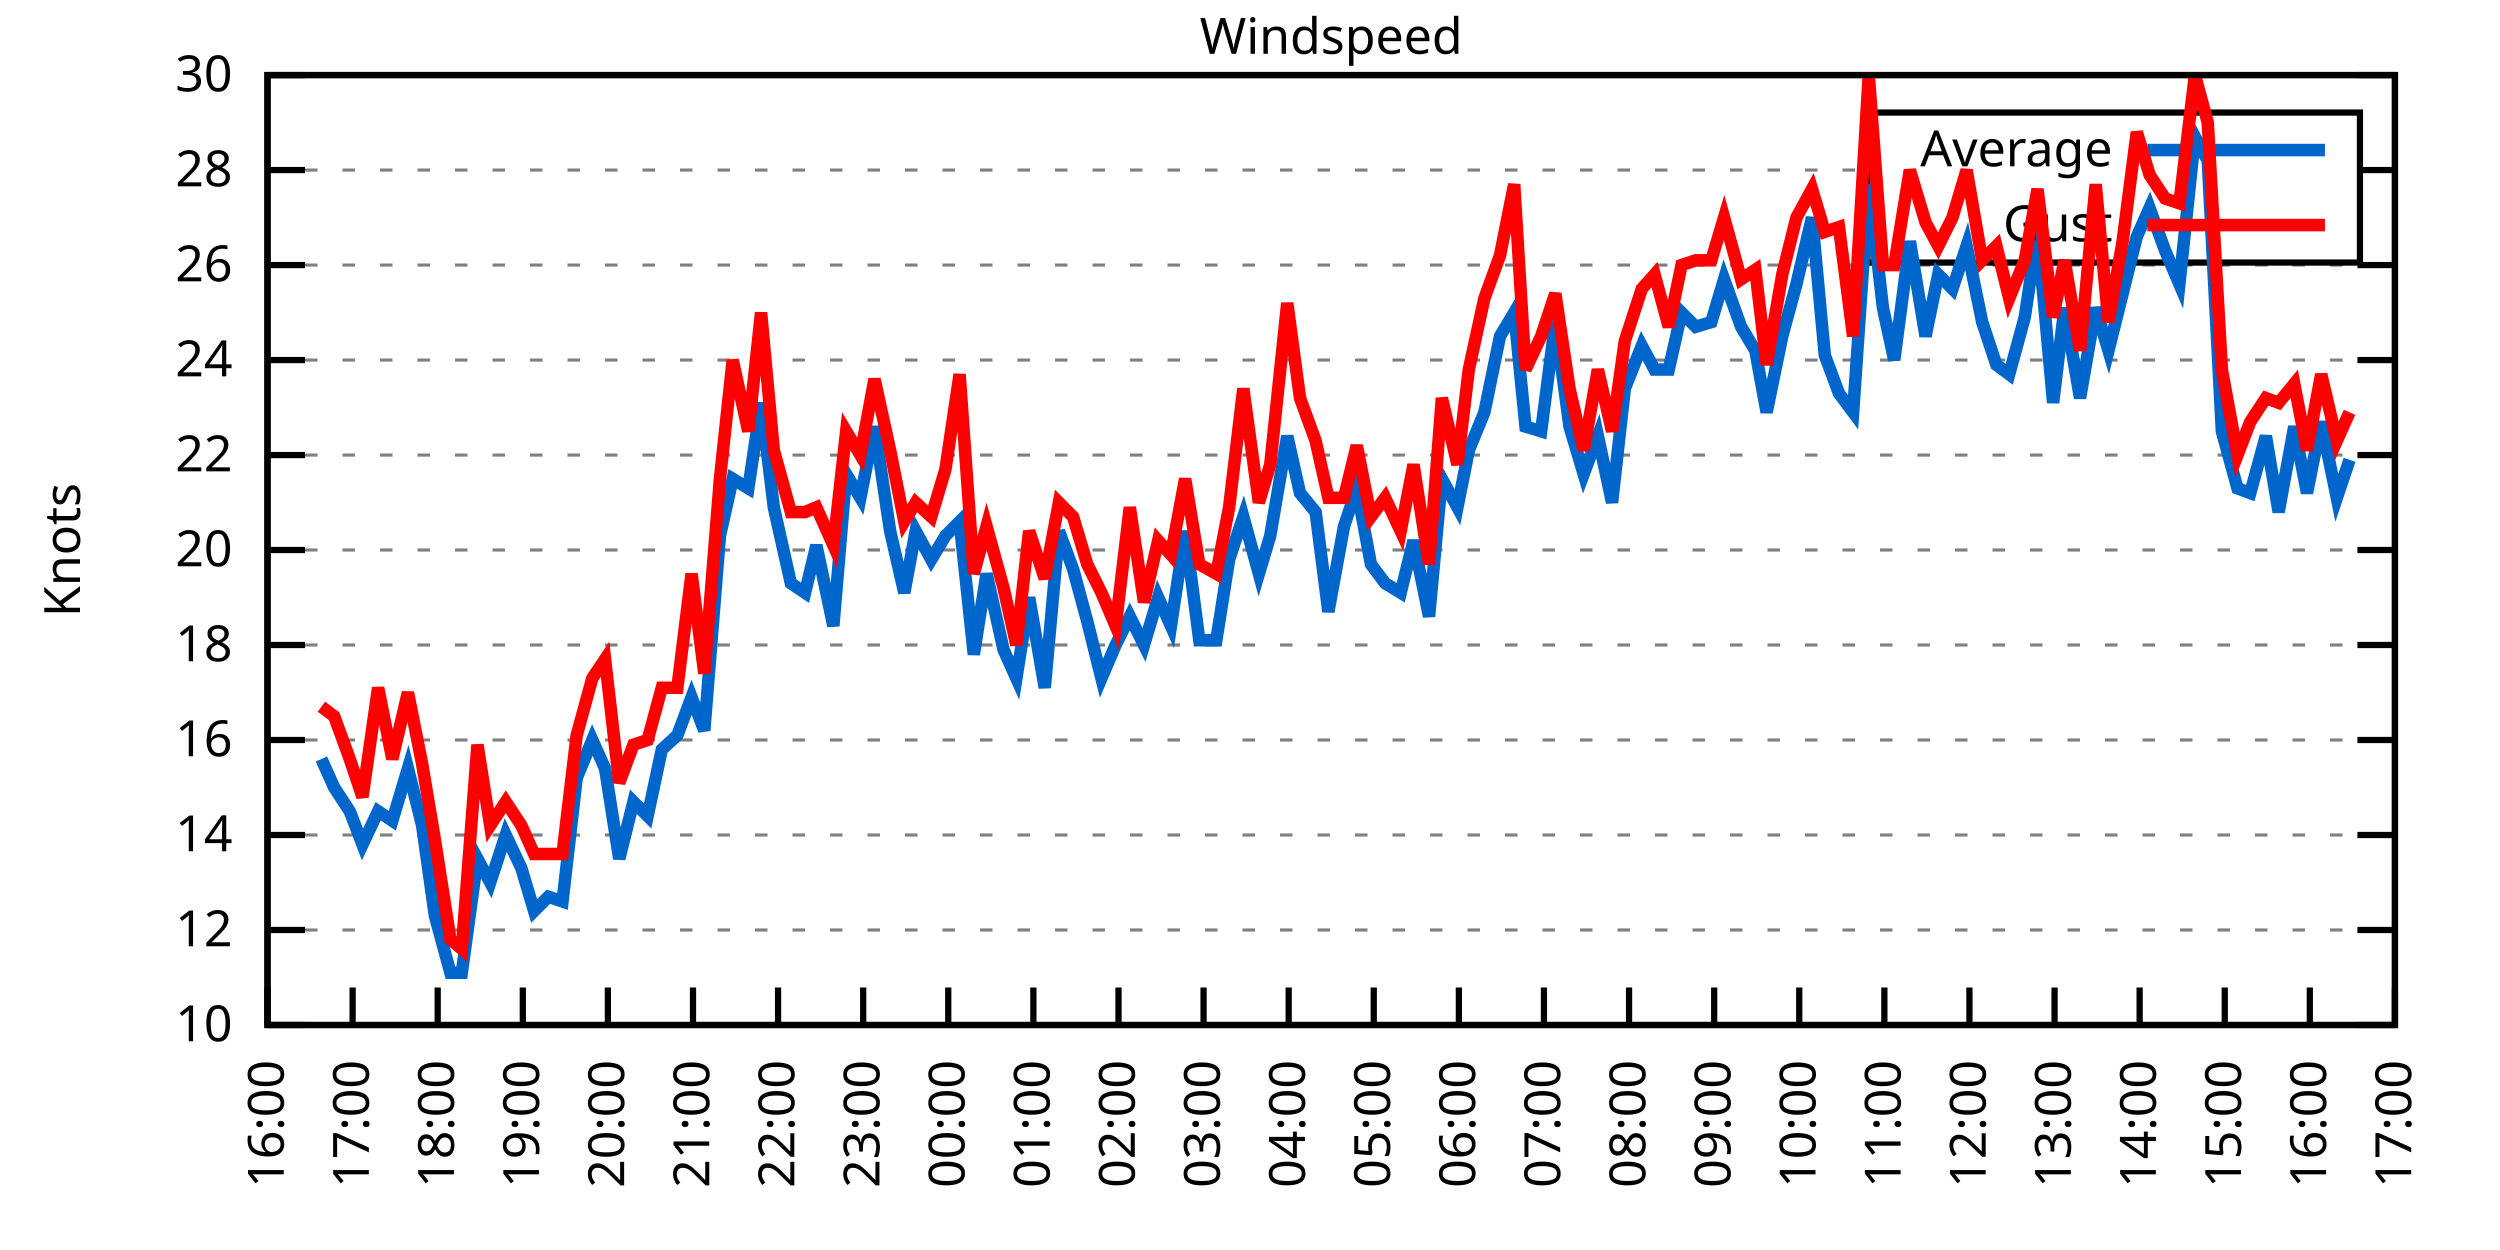
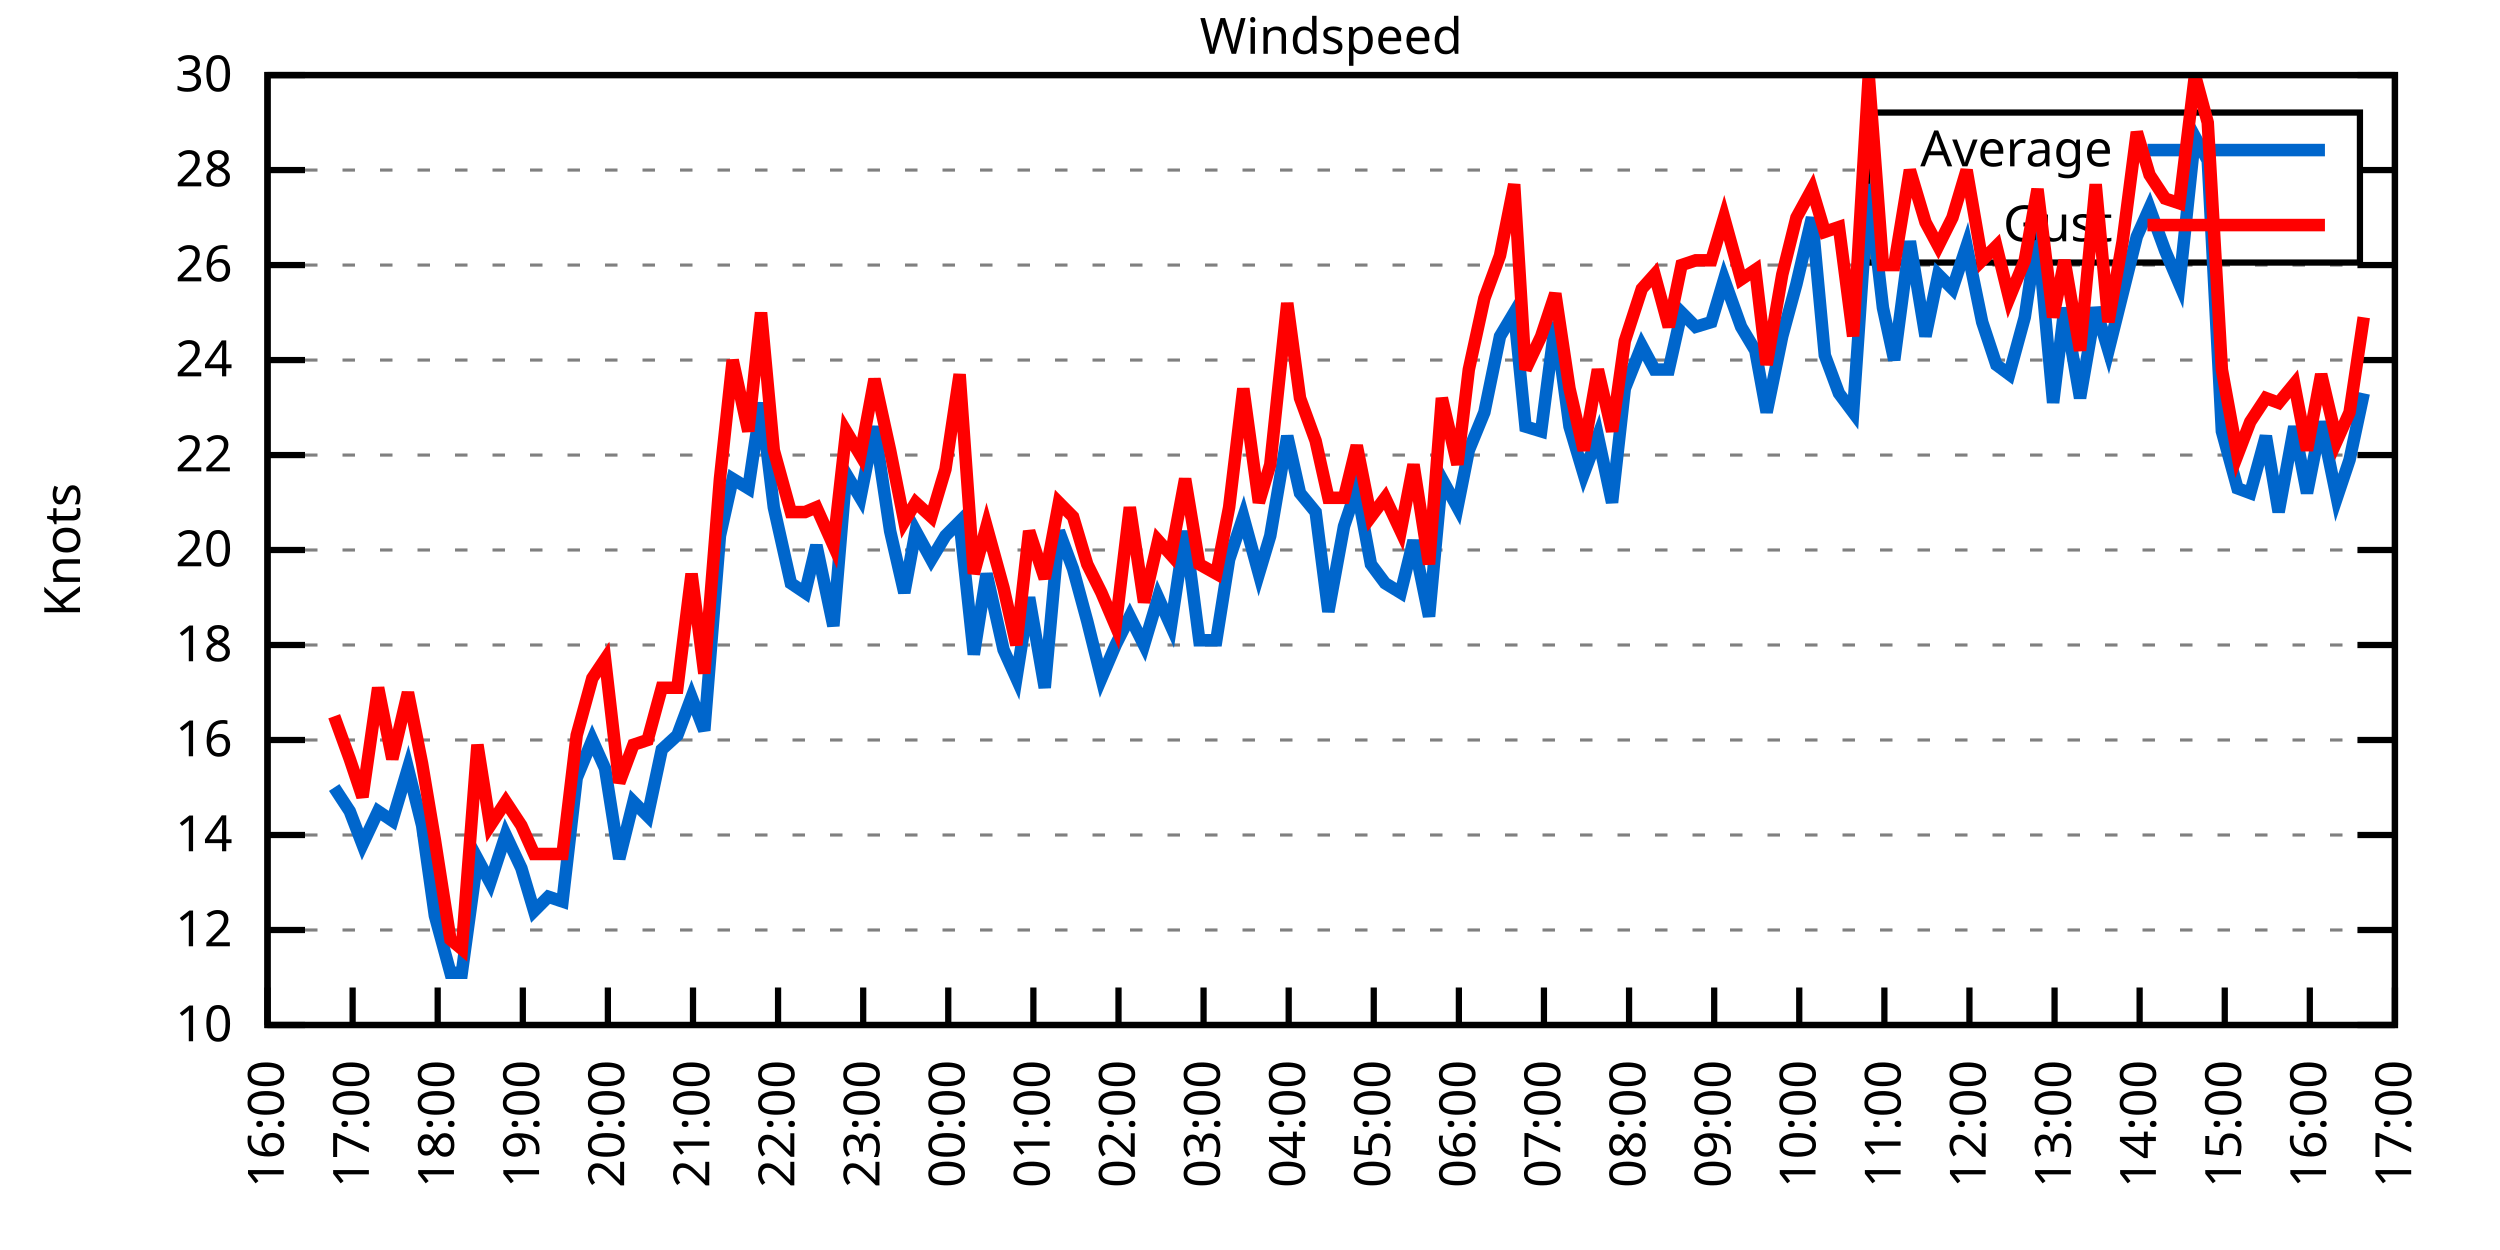
<svg xmlns="http://www.w3.org/2000/svg" xmlns:xlink="http://www.w3.org/1999/xlink" width="400" height="200" viewBox="0 0 400 200">
  <g id="gnuplot_canvas">
    <rect x="0" y="0" width="400" height="200" fill="none" />
    <defs>
      <circle id="gpDot" r="0.5" stroke-width="0.5" stroke="currentColor" />
      <path id="gpPt0" stroke-width="0.333" stroke="currentColor" d="M-1,0 h2 M0,-1 v2" />
      <path id="gpPt1" stroke-width="0.333" stroke="currentColor" d="M-1,-1 L1,1 M1,-1 L-1,1" />
      <path id="gpPt2" stroke-width="0.333" stroke="currentColor" d="M-1,0 L1,0 M0,-1 L0,1 M-1,-1 L1,1 M-1,1 L1,-1" />
      <rect id="gpPt3" stroke-width="0.333" stroke="currentColor" x="-1" y="-1" width="2" height="2" />
      <rect id="gpPt4" stroke-width="0.333" stroke="currentColor" fill="currentColor" x="-1" y="-1" width="2" height="2" />
      <circle id="gpPt5" stroke-width="0.333" stroke="currentColor" cx="0" cy="0" r="1" />
      <use xlink:href="#gpPt5" id="gpPt6" fill="currentColor" stroke="none" />
      <path id="gpPt7" stroke-width="0.333" stroke="currentColor" d="M0,-1.33 L-1.33,0.67 L1.33,0.67 z" />
      <use xlink:href="#gpPt7" id="gpPt8" fill="currentColor" stroke="none" />
      <use xlink:href="#gpPt7" id="gpPt9" stroke="currentColor" transform="rotate(180)" />
      <use xlink:href="#gpPt9" id="gpPt10" fill="currentColor" stroke="none" />
      <use xlink:href="#gpPt3" id="gpPt11" stroke="currentColor" transform="rotate(45)" />
      <use xlink:href="#gpPt11" id="gpPt12" fill="currentColor" stroke="none" />
      <path id="gpPt13" stroke-width="0.333" stroke="currentColor" d="M0,1.330 L1.265,0.411 L0.782,-1.067 L-0.782,-1.076 L-1.265,0.411 z" />
      <use xlink:href="#gpPt13" id="gpPt14" fill="currentColor" stroke="none" />
      <filter id="textbox" filterUnits="objectBoundingBox" x="0" y="0" height="1" width="1">
        <feFlood flood-color="white" flood-opacity="1" result="bgnd" />
        <feComposite in="SourceGraphic" in2="bgnd" operator="atop" />
      </filter>
      <filter id="greybox" filterUnits="objectBoundingBox" x="0" y="0" height="1" width="1">
        <feFlood flood-color="lightgrey" flood-opacity="1" result="grey" />
        <feComposite in="SourceGraphic" in2="grey" operator="atop" />
      </filter>
    </defs>
    <g fill="none" color="white" stroke="currentColor" stroke-width="1.00" stroke-linecap="butt" stroke-linejoin="miter">
</g>
    <g fill="none" color="black" stroke="currentColor" stroke-width="1.00" stroke-linecap="butt" stroke-linejoin="miter">
      <g stroke="none" shape-rendering="crispEdges">
        <polygon fill="rgb(255, 255, 255)" points="42.80,164.00 383.18,164.00 383.18,12.02 42.80,12.02 " />
      </g>
    </g>
    <g fill="none" color="black" stroke="currentColor" stroke-width="1.00" stroke-linecap="butt" stroke-linejoin="miter">
</g>
    <g fill="none" color="black" stroke="black" stroke-width="0.50" stroke-linecap="butt" stroke-linejoin="miter">
</g>
    <g fill="none" color="gray" stroke="currentColor" stroke-width="0.50" stroke-linecap="butt" stroke-linejoin="miter">
      <path stroke="gray" stroke-dasharray="2,4" class="gridline" d="M42.80,164.00 L383.19,164.00  " />
    </g>
    <g fill="none" color="gray" stroke="gray" stroke-width="1.00" stroke-linecap="butt" stroke-linejoin="miter">
</g>
    <g fill="none" color="black" stroke="currentColor" stroke-width="1.00" stroke-linecap="butt" stroke-linejoin="miter">
      <path stroke="black" d="M42.80,164.00 L48.80,164.00 M383.19,164.00 L377.19,164.00  " />
      <g transform="translate(37.20,166.60)" stroke="none" fill="black" font-family="Sans" font-size="8.00" text-anchor="end">
        <text>
          <tspan font-family="Sans"> 10</tspan>
        </text>
      </g>
    </g>
    <g fill="none" color="black" stroke="currentColor" stroke-width="1.00" stroke-linecap="butt" stroke-linejoin="miter">
</g>
    <g fill="none" color="black" stroke="black" stroke-width="0.50" stroke-linecap="butt" stroke-linejoin="miter">
</g>
    <g fill="none" color="gray" stroke="currentColor" stroke-width="0.50" stroke-linecap="butt" stroke-linejoin="miter">
      <path stroke="gray" stroke-dasharray="2,4" class="gridline" d="M42.80,148.80 L383.19,148.80  " />
    </g>
    <g fill="none" color="gray" stroke="gray" stroke-width="1.00" stroke-linecap="butt" stroke-linejoin="miter">
</g>
    <g fill="none" color="black" stroke="currentColor" stroke-width="1.00" stroke-linecap="butt" stroke-linejoin="miter">
      <path stroke="black" d="M42.80,148.80 L48.80,148.80 M383.19,148.80 L377.19,148.80  " />
      <g transform="translate(37.20,151.40)" stroke="none" fill="black" font-family="Sans" font-size="8.00" text-anchor="end">
        <text>
          <tspan font-family="Sans"> 12</tspan>
        </text>
      </g>
    </g>
    <g fill="none" color="black" stroke="currentColor" stroke-width="1.00" stroke-linecap="butt" stroke-linejoin="miter">
</g>
    <g fill="none" color="black" stroke="black" stroke-width="0.50" stroke-linecap="butt" stroke-linejoin="miter">
</g>
    <g fill="none" color="gray" stroke="currentColor" stroke-width="0.50" stroke-linecap="butt" stroke-linejoin="miter">
      <path stroke="gray" stroke-dasharray="2,4" class="gridline" d="M42.80,133.60 L383.19,133.60  " />
    </g>
    <g fill="none" color="gray" stroke="gray" stroke-width="1.00" stroke-linecap="butt" stroke-linejoin="miter">
</g>
    <g fill="none" color="black" stroke="currentColor" stroke-width="1.00" stroke-linecap="butt" stroke-linejoin="miter">
      <path stroke="black" d="M42.80,133.60 L48.80,133.60 M383.19,133.60 L377.19,133.60  " />
      <g transform="translate(37.20,136.20)" stroke="none" fill="black" font-family="Sans" font-size="8.00" text-anchor="end">
        <text>
          <tspan font-family="Sans"> 14</tspan>
        </text>
      </g>
    </g>
    <g fill="none" color="black" stroke="currentColor" stroke-width="1.00" stroke-linecap="butt" stroke-linejoin="miter">
</g>
    <g fill="none" color="black" stroke="black" stroke-width="0.50" stroke-linecap="butt" stroke-linejoin="miter">
</g>
    <g fill="none" color="gray" stroke="currentColor" stroke-width="0.50" stroke-linecap="butt" stroke-linejoin="miter">
      <path stroke="gray" stroke-dasharray="2,4" class="gridline" d="M42.80,118.40 L383.19,118.40  " />
    </g>
    <g fill="none" color="gray" stroke="gray" stroke-width="1.00" stroke-linecap="butt" stroke-linejoin="miter">
</g>
    <g fill="none" color="black" stroke="currentColor" stroke-width="1.00" stroke-linecap="butt" stroke-linejoin="miter">
      <path stroke="black" d="M42.80,118.40 L48.80,118.40 M383.19,118.40 L377.19,118.40  " />
      <g transform="translate(37.20,121.00)" stroke="none" fill="black" font-family="Sans" font-size="8.00" text-anchor="end">
        <text>
          <tspan font-family="Sans"> 16</tspan>
        </text>
      </g>
    </g>
    <g fill="none" color="black" stroke="currentColor" stroke-width="1.00" stroke-linecap="butt" stroke-linejoin="miter">
</g>
    <g fill="none" color="black" stroke="black" stroke-width="0.50" stroke-linecap="butt" stroke-linejoin="miter">
</g>
    <g fill="none" color="gray" stroke="currentColor" stroke-width="0.50" stroke-linecap="butt" stroke-linejoin="miter">
      <path stroke="gray" stroke-dasharray="2,4" class="gridline" d="M42.80,103.20 L383.19,103.20  " />
    </g>
    <g fill="none" color="gray" stroke="gray" stroke-width="1.00" stroke-linecap="butt" stroke-linejoin="miter">
</g>
    <g fill="none" color="black" stroke="currentColor" stroke-width="1.00" stroke-linecap="butt" stroke-linejoin="miter">
      <path stroke="black" d="M42.80,103.20 L48.80,103.20 M383.19,103.20 L377.19,103.20  " />
      <g transform="translate(37.20,105.80)" stroke="none" fill="black" font-family="Sans" font-size="8.00" text-anchor="end">
        <text>
          <tspan font-family="Sans"> 18</tspan>
        </text>
      </g>
    </g>
    <g fill="none" color="black" stroke="currentColor" stroke-width="1.00" stroke-linecap="butt" stroke-linejoin="miter">
</g>
    <g fill="none" color="black" stroke="black" stroke-width="0.50" stroke-linecap="butt" stroke-linejoin="miter">
</g>
    <g fill="none" color="gray" stroke="currentColor" stroke-width="0.50" stroke-linecap="butt" stroke-linejoin="miter">
      <path stroke="gray" stroke-dasharray="2,4" class="gridline" d="M42.80,88.00 L383.19,88.00  " />
    </g>
    <g fill="none" color="gray" stroke="gray" stroke-width="1.00" stroke-linecap="butt" stroke-linejoin="miter">
</g>
    <g fill="none" color="black" stroke="currentColor" stroke-width="1.00" stroke-linecap="butt" stroke-linejoin="miter">
      <path stroke="black" d="M42.80,88.00 L48.80,88.00 M383.19,88.00 L377.19,88.00  " />
      <g transform="translate(37.20,90.60)" stroke="none" fill="black" font-family="Sans" font-size="8.00" text-anchor="end">
        <text>
          <tspan font-family="Sans"> 20</tspan>
        </text>
      </g>
    </g>
    <g fill="none" color="black" stroke="currentColor" stroke-width="1.00" stroke-linecap="butt" stroke-linejoin="miter">
</g>
    <g fill="none" color="black" stroke="black" stroke-width="0.50" stroke-linecap="butt" stroke-linejoin="miter">
</g>
    <g fill="none" color="gray" stroke="currentColor" stroke-width="0.50" stroke-linecap="butt" stroke-linejoin="miter">
      <path stroke="gray" stroke-dasharray="2,4" class="gridline" d="M42.80,72.81 L383.19,72.81  " />
    </g>
    <g fill="none" color="gray" stroke="gray" stroke-width="1.00" stroke-linecap="butt" stroke-linejoin="miter">
</g>
    <g fill="none" color="black" stroke="currentColor" stroke-width="1.00" stroke-linecap="butt" stroke-linejoin="miter">
      <path stroke="black" d="M42.80,72.81 L48.80,72.81 M383.19,72.81 L377.19,72.81  " />
      <g transform="translate(37.20,75.41)" stroke="none" fill="black" font-family="Sans" font-size="8.00" text-anchor="end">
        <text>
          <tspan font-family="Sans"> 22</tspan>
        </text>
      </g>
    </g>
    <g fill="none" color="black" stroke="currentColor" stroke-width="1.00" stroke-linecap="butt" stroke-linejoin="miter">
</g>
    <g fill="none" color="black" stroke="black" stroke-width="0.50" stroke-linecap="butt" stroke-linejoin="miter">
</g>
    <g fill="none" color="gray" stroke="currentColor" stroke-width="0.50" stroke-linecap="butt" stroke-linejoin="miter">
      <path stroke="gray" stroke-dasharray="2,4" class="gridline" d="M42.80,57.61 L383.19,57.61  " />
    </g>
    <g fill="none" color="gray" stroke="gray" stroke-width="1.00" stroke-linecap="butt" stroke-linejoin="miter">
</g>
    <g fill="none" color="black" stroke="currentColor" stroke-width="1.00" stroke-linecap="butt" stroke-linejoin="miter">
      <path stroke="black" d="M42.80,57.61 L48.80,57.61 M383.19,57.61 L377.19,57.61  " />
      <g transform="translate(37.20,60.21)" stroke="none" fill="black" font-family="Sans" font-size="8.00" text-anchor="end">
        <text>
          <tspan font-family="Sans"> 24</tspan>
        </text>
      </g>
    </g>
    <g fill="none" color="black" stroke="currentColor" stroke-width="1.00" stroke-linecap="butt" stroke-linejoin="miter">
</g>
    <g fill="none" color="black" stroke="black" stroke-width="0.50" stroke-linecap="butt" stroke-linejoin="miter">
</g>
    <g fill="none" color="gray" stroke="currentColor" stroke-width="0.50" stroke-linecap="butt" stroke-linejoin="miter">
      <path stroke="gray" stroke-dasharray="2,4" class="gridline" d="M42.80,42.41 L383.19,42.41  " />
    </g>
    <g fill="none" color="gray" stroke="gray" stroke-width="1.00" stroke-linecap="butt" stroke-linejoin="miter">
</g>
    <g fill="none" color="black" stroke="currentColor" stroke-width="1.00" stroke-linecap="butt" stroke-linejoin="miter">
      <path stroke="black" d="M42.80,42.41 L48.80,42.41 M383.19,42.41 L377.19,42.41  " />
      <g transform="translate(37.20,45.01)" stroke="none" fill="black" font-family="Sans" font-size="8.00" text-anchor="end">
        <text>
          <tspan font-family="Sans"> 26</tspan>
        </text>
      </g>
    </g>
    <g fill="none" color="black" stroke="currentColor" stroke-width="1.00" stroke-linecap="butt" stroke-linejoin="miter">
</g>
    <g fill="none" color="black" stroke="black" stroke-width="0.50" stroke-linecap="butt" stroke-linejoin="miter">
</g>
    <g fill="none" color="gray" stroke="currentColor" stroke-width="0.50" stroke-linecap="butt" stroke-linejoin="miter">
      <path stroke="gray" stroke-dasharray="2,4" class="gridline" d="M42.80,27.21 L298.79,27.21 M377.59,27.21 L383.19,27.21  " />
    </g>
    <g fill="none" color="gray" stroke="gray" stroke-width="1.00" stroke-linecap="butt" stroke-linejoin="miter">
</g>
    <g fill="none" color="black" stroke="currentColor" stroke-width="1.00" stroke-linecap="butt" stroke-linejoin="miter">
      <path stroke="black" d="M42.80,27.21 L48.80,27.21 M383.19,27.21 L377.19,27.21  " />
      <g transform="translate(37.20,29.81)" stroke="none" fill="black" font-family="Sans" font-size="8.00" text-anchor="end">
        <text>
          <tspan font-family="Sans"> 28</tspan>
        </text>
      </g>
    </g>
    <g fill="none" color="black" stroke="currentColor" stroke-width="1.00" stroke-linecap="butt" stroke-linejoin="miter">
</g>
    <g fill="none" color="black" stroke="black" stroke-width="0.50" stroke-linecap="butt" stroke-linejoin="miter">
</g>
    <g fill="none" color="gray" stroke="currentColor" stroke-width="0.50" stroke-linecap="butt" stroke-linejoin="miter">
      <path stroke="gray" stroke-dasharray="2,4" class="gridline" d="M42.80,12.01 L383.19,12.01  " />
    </g>
    <g fill="none" color="gray" stroke="gray" stroke-width="1.00" stroke-linecap="butt" stroke-linejoin="miter">
</g>
    <g fill="none" color="black" stroke="currentColor" stroke-width="1.00" stroke-linecap="butt" stroke-linejoin="miter">
      <path stroke="black" d="M42.80,12.01 L48.80,12.01 M383.19,12.01 L377.19,12.01  " />
      <g transform="translate(37.20,14.61)" stroke="none" fill="black" font-family="Sans" font-size="8.00" text-anchor="end">
        <text>
          <tspan font-family="Sans"> 30</tspan>
        </text>
      </g>
    </g>
    <g fill="none" color="black" stroke="currentColor" stroke-width="1.00" stroke-linecap="butt" stroke-linejoin="miter">
      <path stroke="black" d="M42.80,164.00 L42.80,158.00  " />
      <g transform="translate(45.40,169.60) rotate(270.00)" stroke="none" fill="black" font-family="Sans" font-size="8.00" text-anchor="end">
        <text>
          <tspan font-family="Sans">16:00</tspan>
        </text>
      </g>
    </g>
    <g fill="none" color="black" stroke="currentColor" stroke-width="1.00" stroke-linecap="butt" stroke-linejoin="miter">
      <path stroke="black" d="M56.42,164.00 L56.42,158.00  " />
      <g transform="translate(59.02,169.60) rotate(270.00)" stroke="none" fill="black" font-family="Sans" font-size="8.00" text-anchor="end">
        <text>
          <tspan font-family="Sans">17:00</tspan>
        </text>
      </g>
    </g>
    <g fill="none" color="black" stroke="currentColor" stroke-width="1.00" stroke-linecap="butt" stroke-linejoin="miter">
      <path stroke="black" d="M70.03,164.00 L70.03,158.00  " />
      <g transform="translate(72.63,169.60) rotate(270.00)" stroke="none" fill="black" font-family="Sans" font-size="8.00" text-anchor="end">
        <text>
          <tspan font-family="Sans">18:00</tspan>
        </text>
      </g>
    </g>
    <g fill="none" color="black" stroke="currentColor" stroke-width="1.00" stroke-linecap="butt" stroke-linejoin="miter">
      <path stroke="black" d="M83.65,164.00 L83.65,158.00  " />
      <g transform="translate(86.25,169.60) rotate(270.00)" stroke="none" fill="black" font-family="Sans" font-size="8.00" text-anchor="end">
        <text>
          <tspan font-family="Sans">19:00</tspan>
        </text>
      </g>
    </g>
    <g fill="none" color="black" stroke="currentColor" stroke-width="1.00" stroke-linecap="butt" stroke-linejoin="miter">
      <path stroke="black" d="M97.26,164.00 L97.26,158.00  " />
      <g transform="translate(99.86,169.60) rotate(270.00)" stroke="none" fill="black" font-family="Sans" font-size="8.00" text-anchor="end">
        <text>
          <tspan font-family="Sans">20:00</tspan>
        </text>
      </g>
    </g>
    <g fill="none" color="black" stroke="currentColor" stroke-width="1.00" stroke-linecap="butt" stroke-linejoin="miter">
      <path stroke="black" d="M110.88,164.00 L110.88,158.00  " />
      <g transform="translate(113.48,169.60) rotate(270.00)" stroke="none" fill="black" font-family="Sans" font-size="8.00" text-anchor="end">
        <text>
          <tspan font-family="Sans">21:00</tspan>
        </text>
      </g>
    </g>
    <g fill="none" color="black" stroke="currentColor" stroke-width="1.00" stroke-linecap="butt" stroke-linejoin="miter">
      <path stroke="black" d="M124.49,164.00 L124.49,158.00  " />
      <g transform="translate(127.09,169.60) rotate(270.00)" stroke="none" fill="black" font-family="Sans" font-size="8.00" text-anchor="end">
        <text>
          <tspan font-family="Sans">22:00</tspan>
        </text>
      </g>
    </g>
    <g fill="none" color="black" stroke="currentColor" stroke-width="1.00" stroke-linecap="butt" stroke-linejoin="miter">
      <path stroke="black" d="M138.11,164.00 L138.11,158.00  " />
      <g transform="translate(140.71,169.60) rotate(270.00)" stroke="none" fill="black" font-family="Sans" font-size="8.00" text-anchor="end">
        <text>
          <tspan font-family="Sans">23:00</tspan>
        </text>
      </g>
    </g>
    <g fill="none" color="black" stroke="currentColor" stroke-width="1.00" stroke-linecap="butt" stroke-linejoin="miter">
      <path stroke="black" d="M151.72,164.00 L151.72,158.00  " />
      <g transform="translate(154.32,169.60) rotate(270.00)" stroke="none" fill="black" font-family="Sans" font-size="8.00" text-anchor="end">
        <text>
          <tspan font-family="Sans">00:00</tspan>
        </text>
      </g>
    </g>
    <g fill="none" color="black" stroke="currentColor" stroke-width="1.00" stroke-linecap="butt" stroke-linejoin="miter">
      <path stroke="black" d="M165.34,164.00 L165.34,158.00  " />
      <g transform="translate(167.94,169.60) rotate(270.00)" stroke="none" fill="black" font-family="Sans" font-size="8.00" text-anchor="end">
        <text>
          <tspan font-family="Sans">01:00</tspan>
        </text>
      </g>
    </g>
    <g fill="none" color="black" stroke="currentColor" stroke-width="1.00" stroke-linecap="butt" stroke-linejoin="miter">
      <path stroke="black" d="M178.96,164.00 L178.96,158.00  " />
      <g transform="translate(181.56,169.60) rotate(270.00)" stroke="none" fill="black" font-family="Sans" font-size="8.00" text-anchor="end">
        <text>
          <tspan font-family="Sans">02:00</tspan>
        </text>
      </g>
    </g>
    <g fill="none" color="black" stroke="currentColor" stroke-width="1.00" stroke-linecap="butt" stroke-linejoin="miter">
      <path stroke="black" d="M192.57,164.00 L192.57,158.00  " />
      <g transform="translate(195.17,169.60) rotate(270.00)" stroke="none" fill="black" font-family="Sans" font-size="8.00" text-anchor="end">
        <text>
          <tspan font-family="Sans">03:00</tspan>
        </text>
      </g>
    </g>
    <g fill="none" color="black" stroke="currentColor" stroke-width="1.00" stroke-linecap="butt" stroke-linejoin="miter">
      <path stroke="black" d="M206.19,164.00 L206.19,158.00  " />
      <g transform="translate(208.79,169.60) rotate(270.00)" stroke="none" fill="black" font-family="Sans" font-size="8.00" text-anchor="end">
        <text>
          <tspan font-family="Sans">04:00</tspan>
        </text>
      </g>
    </g>
    <g fill="none" color="black" stroke="currentColor" stroke-width="1.00" stroke-linecap="butt" stroke-linejoin="miter">
      <path stroke="black" d="M219.80,164.00 L219.80,158.00  " />
      <g transform="translate(222.40,169.60) rotate(270.00)" stroke="none" fill="black" font-family="Sans" font-size="8.00" text-anchor="end">
        <text>
          <tspan font-family="Sans">05:00</tspan>
        </text>
      </g>
    </g>
    <g fill="none" color="black" stroke="currentColor" stroke-width="1.00" stroke-linecap="butt" stroke-linejoin="miter">
      <path stroke="black" d="M233.42,164.00 L233.42,158.00  " />
      <g transform="translate(236.02,169.60) rotate(270.00)" stroke="none" fill="black" font-family="Sans" font-size="8.00" text-anchor="end">
        <text>
          <tspan font-family="Sans">06:00</tspan>
        </text>
      </g>
    </g>
    <g fill="none" color="black" stroke="currentColor" stroke-width="1.00" stroke-linecap="butt" stroke-linejoin="miter">
      <path stroke="black" d="M247.03,164.00 L247.03,158.00  " />
      <g transform="translate(249.63,169.60) rotate(270.00)" stroke="none" fill="black" font-family="Sans" font-size="8.00" text-anchor="end">
        <text>
          <tspan font-family="Sans">07:00</tspan>
        </text>
      </g>
    </g>
    <g fill="none" color="black" stroke="currentColor" stroke-width="1.00" stroke-linecap="butt" stroke-linejoin="miter">
      <path stroke="black" d="M260.65,164.00 L260.65,158.00  " />
      <g transform="translate(263.25,169.60) rotate(270.00)" stroke="none" fill="black" font-family="Sans" font-size="8.00" text-anchor="end">
        <text>
          <tspan font-family="Sans">08:00</tspan>
        </text>
      </g>
    </g>
    <g fill="none" color="black" stroke="currentColor" stroke-width="1.00" stroke-linecap="butt" stroke-linejoin="miter">
      <path stroke="black" d="M274.27,164.00 L274.27,158.00  " />
      <g transform="translate(276.87,169.60) rotate(270.00)" stroke="none" fill="black" font-family="Sans" font-size="8.00" text-anchor="end">
        <text>
          <tspan font-family="Sans">09:00</tspan>
        </text>
      </g>
    </g>
    <g fill="none" color="black" stroke="currentColor" stroke-width="1.00" stroke-linecap="butt" stroke-linejoin="miter">
      <path stroke="black" d="M287.88,164.00 L287.88,158.00  " />
      <g transform="translate(290.48,169.60) rotate(270.00)" stroke="none" fill="black" font-family="Sans" font-size="8.00" text-anchor="end">
        <text>
          <tspan font-family="Sans">10:00</tspan>
        </text>
      </g>
    </g>
    <g fill="none" color="black" stroke="currentColor" stroke-width="1.00" stroke-linecap="butt" stroke-linejoin="miter">
      <path stroke="black" d="M301.50,164.00 L301.50,158.00  " />
      <g transform="translate(304.10,169.60) rotate(270.00)" stroke="none" fill="black" font-family="Sans" font-size="8.00" text-anchor="end">
        <text>
          <tspan font-family="Sans">11:00</tspan>
        </text>
      </g>
    </g>
    <g fill="none" color="black" stroke="currentColor" stroke-width="1.00" stroke-linecap="butt" stroke-linejoin="miter">
      <path stroke="black" d="M315.11,164.00 L315.11,158.00  " />
      <g transform="translate(317.71,169.60) rotate(270.00)" stroke="none" fill="black" font-family="Sans" font-size="8.00" text-anchor="end">
        <text>
          <tspan font-family="Sans">12:00</tspan>
        </text>
      </g>
    </g>
    <g fill="none" color="black" stroke="currentColor" stroke-width="1.00" stroke-linecap="butt" stroke-linejoin="miter">
      <path stroke="black" d="M328.73,164.00 L328.73,158.00  " />
      <g transform="translate(331.33,169.60) rotate(270.00)" stroke="none" fill="black" font-family="Sans" font-size="8.00" text-anchor="end">
        <text>
          <tspan font-family="Sans">13:00</tspan>
        </text>
      </g>
    </g>
    <g fill="none" color="black" stroke="currentColor" stroke-width="1.00" stroke-linecap="butt" stroke-linejoin="miter">
      <path stroke="black" d="M342.34,164.00 L342.34,158.00  " />
      <g transform="translate(344.94,169.60) rotate(270.00)" stroke="none" fill="black" font-family="Sans" font-size="8.00" text-anchor="end">
        <text>
          <tspan font-family="Sans">14:00</tspan>
        </text>
      </g>
    </g>
    <g fill="none" color="black" stroke="currentColor" stroke-width="1.00" stroke-linecap="butt" stroke-linejoin="miter">
      <path stroke="black" d="M355.96,164.00 L355.96,158.00  " />
      <g transform="translate(358.56,169.60) rotate(270.00)" stroke="none" fill="black" font-family="Sans" font-size="8.00" text-anchor="end">
        <text>
          <tspan font-family="Sans">15:00</tspan>
        </text>
      </g>
    </g>
    <g fill="none" color="black" stroke="currentColor" stroke-width="1.00" stroke-linecap="butt" stroke-linejoin="miter">
      <path stroke="black" d="M369.57,164.00 L369.57,158.00  " />
      <g transform="translate(372.17,169.60) rotate(270.00)" stroke="none" fill="black" font-family="Sans" font-size="8.00" text-anchor="end">
        <text>
          <tspan font-family="Sans">16:00</tspan>
        </text>
      </g>
    </g>
    <g fill="none" color="black" stroke="currentColor" stroke-width="1.00" stroke-linecap="butt" stroke-linejoin="miter">
      <path stroke="black" d="M383.19,164.00 L383.19,158.00  " />
      <g transform="translate(385.79,169.60) rotate(270.00)" stroke="none" fill="black" font-family="Sans" font-size="8.00" text-anchor="end">
        <text>
          <tspan font-family="Sans">17:00</tspan>
        </text>
      </g>
    </g>
    <g fill="none" color="black" stroke="currentColor" stroke-width="1.00" stroke-linecap="butt" stroke-linejoin="miter">
</g>
    <g fill="none" color="black" stroke="currentColor" stroke-width="1.00" stroke-linecap="butt" stroke-linejoin="miter">
      <path stroke="black" d="M42.80,12.01 L42.80,164.00 L383.19,164.00 L383.19,12.01 L42.80,12.01 Z  " />
    </g>
    <g fill="none" color="black" stroke="currentColor" stroke-width="1.00" stroke-linecap="butt" stroke-linejoin="miter">
</g>
    <g fill="none" color="black" stroke="currentColor" stroke-width="1.00" stroke-linecap="butt" stroke-linejoin="miter">
      <path stroke="black" d="M298.79,42.01 L298.79,18.01 L377.59,18.01 L377.59,42.01 L298.79,42.01 Z  " />
    </g>
    <g id="Windspeed_plot_1">
      <g fill="none" color="white" stroke="black" stroke-width="2.00" stroke-linecap="butt" stroke-linejoin="miter">
</g>
      <g fill="none" color="black" stroke="currentColor" stroke-width="2.00" stroke-linecap="butt" stroke-linejoin="miter">
        <g transform="translate(337.99,26.61)" stroke="none" fill="black" font-family="Sans" font-size="8.00" text-anchor="end">
          <text>
            <tspan font-family="Sans">Average</tspan>
          </text>
        </g>
      </g>
      <g fill="none" color="black" stroke="currentColor" stroke-width="2.00" stroke-linecap="butt" stroke-linejoin="miter">
-         <path stroke="rgb(  0, 102, 204)" d="M343.59,24.01 L371.99,24.01 M51.42,121.44 L53.47,126.00 L55.96,129.80 L58.00,135.12 L60.50,129.80 L62.77,131.32   L65.27,122.96 L67.54,132.08 L69.58,146.52 L72.07,155.64 L73.89,155.64 L76.39,137.40 L78.43,141.20 L80.92,133.60   L83.42,138.92 L85.46,145.76 L87.73,143.48 L90.00,144.24 L92.27,124.48 L94.77,118.40 L96.81,122.96 L99.08,137.40   L101.35,128.28 L103.62,130.56 L105.89,119.92 L108.38,117.64 L110.65,111.56 L112.69,116.88 L115.19,85.73 L117.23,76.61   L119.73,78.13 L121.77,64.45 L123.81,81.17 L126.54,93.32 L128.81,94.84 L130.62,87.25 L133.34,100.16 L135.39,75.85   L137.66,79.65 L139.92,68.25 L142.42,84.97 L144.69,94.84 L146.51,84.97 L149.00,89.52 L151.27,85.73 L153.54,83.45   L155.81,104.72 L157.85,91.80 L160.57,103.96 L162.62,108.52 L164.66,95.60 L167.16,110.04 L169.43,84.97 L171.69,91.04   L173.96,99.40 L176.23,108.52 L178.50,103.20 L180.77,98.64 L183.04,103.20 L185.31,95.60 L187.35,100.16 L189.62,84.97   L191.89,102.44 L194.61,102.44 L196.66,89.52 L198.93,82.69 L201.42,91.80 L203.24,85.73 L205.96,69.77 L208.00,78.89   L210.50,81.93 L212.54,97.88 L215.04,84.21 L217.08,78.13 L219.35,90.28 L221.62,93.32 L224.11,94.84 L226.16,86.49   L228.65,98.64 L230.70,76.61 L233.19,81.17 L235.01,72.05 L237.50,65.97 L240.00,53.81 L242.27,50.01 L244.08,68.25   L246.58,69.01 L248.85,51.53 L251.12,68.25 L253.39,75.85 L255.66,69.77 L257.93,80.41 L259.97,62.17 L262.69,55.33   L264.73,59.13 L267.00,59.13 L269.05,50.01 L271.32,52.29 L273.81,51.53 L275.85,44.69 L278.58,52.29 L280.85,56.09   L282.66,65.97 L285.16,53.81 L287.43,45.45 L289.92,34.81 L291.97,56.85 L294.23,62.93 L296.50,65.97 L299.00,29.49   L301.27,49.25 L303.08,57.61 L305.58,38.61 L308.08,53.81 L310.12,43.93 L312.39,46.21 L314.66,39.37 L317.15,51.53   L319.42,58.37 L321.47,59.89 L323.96,50.77 L326.00,37.09 L328.50,64.45 L330.32,49.25 L332.81,63.69 L335.31,49.25   L337.35,56.09 L339.62,46.97 L341.89,37.85 L343.93,33.29 L346.43,40.13 L348.70,45.45 L351.19,21.89 L353.24,25.69   L355.50,69.01 L358.00,78.13 L360.04,78.89 L362.54,69.77 L364.58,81.93 L367.08,68.25 L369.12,78.89 L371.39,67.49   L373.89,79.65 L375.93,73.57  " />
+         <path stroke="rgb(  0, 102, 204)" d="M343.59,24.01 L371.99,24.01 M53.47,126.00 L55.96,129.80 L58.00,135.12 L60.50,129.80 L62.77,131.32 L65.27,122.96   L67.54,132.08 L69.58,146.52 L72.07,155.64 L73.89,155.64 L76.39,137.40 L78.43,141.20 L80.92,133.60 L83.42,138.92   L85.46,145.76 L87.73,143.48 L90.00,144.24 L92.27,124.48 L94.77,118.40 L96.81,122.96 L99.08,137.40 L101.35,128.28   L103.62,130.56 L105.89,119.92 L108.38,117.64 L110.65,111.56 L112.69,116.88 L115.19,85.73 L117.23,76.61 L119.73,78.13   L121.77,64.45 L123.81,81.17 L126.54,93.32 L128.81,94.84 L130.62,87.25 L133.34,100.16 L135.39,75.85 L137.66,79.65   L139.92,68.25 L142.42,84.97 L144.69,94.84 L146.51,84.97 L149.00,89.52 L151.27,85.73 L153.54,83.45 L155.81,104.72   L157.85,91.80 L160.57,103.96 L162.62,108.52 L164.66,95.60 L167.16,110.04 L169.43,84.97 L171.69,91.04 L173.96,99.40   L176.23,108.52 L178.50,103.20 L180.77,98.64 L183.04,103.20 L185.31,95.60 L187.35,100.16 L189.62,84.97 L191.89,102.44   L194.61,102.44 L196.66,89.52 L198.93,82.69 L201.42,91.80 L203.24,85.73 L205.96,69.77 L208.00,78.89 L210.50,81.93   L212.54,97.88 L215.04,84.21 L217.08,78.13 L219.35,90.28 L221.62,93.32 L224.11,94.84 L226.16,86.49 L228.65,98.64   L230.70,76.61 L233.19,81.17 L235.01,72.05 L237.50,65.97 L240.00,53.81 L242.27,50.01 L244.08,68.25 L246.58,69.01   L248.85,51.53 L251.12,68.25 L253.39,75.85 L255.66,69.77 L257.93,80.41 L259.97,62.17 L262.69,55.33 L264.73,59.13   L267.00,59.13 L269.05,50.01 L271.32,52.29 L273.81,51.53 L275.85,44.69 L278.58,52.29 L280.85,56.09 L282.66,65.97   L285.16,53.81 L287.43,45.45 L289.92,34.81 L291.97,56.85 L294.23,62.93 L296.50,65.97 L299.00,29.49 L301.27,49.25   L303.08,57.61 L305.58,38.61 L308.08,53.81 L310.12,43.93 L312.39,46.21 L314.66,39.37 L317.15,51.53 L319.42,58.37   L321.47,59.89 L323.96,50.77 L326.00,37.09 L328.50,64.45 L330.32,49.25 L332.81,63.69 L335.31,49.25 L337.35,56.09   L339.62,46.97 L341.89,37.85 L343.93,33.29 L346.43,40.13 L348.70,45.45 L351.19,21.89 L353.24,25.69 L355.50,69.01   L358.00,78.13 L360.04,78.89 L362.54,69.77 L364.58,81.93 L367.08,68.25 L369.12,78.89 L371.39,67.49 L373.89,79.65   L375.93,73.57 L378.20,62.93  " />
      </g>
    </g>
    <g id="Windspeed_plot_2">
      <g fill="none" color="black" stroke="currentColor" stroke-width="2.00" stroke-linecap="butt" stroke-linejoin="miter">
        <g transform="translate(337.99,38.61)" stroke="none" fill="black" font-family="Sans" font-size="8.00" text-anchor="end">
          <text>
            <tspan font-family="Sans">Gust</tspan>
          </text>
        </g>
      </g>
      <g fill="none" color="black" stroke="currentColor" stroke-width="2.00" stroke-linecap="butt" stroke-linejoin="miter">
-         <path stroke="rgb(255,   0,   0)" d="M343.59,36.01 L371.99,36.01 M51.42,113.08 L53.47,114.60 L55.96,121.44 L58.00,127.52 L60.50,110.04 L62.77,121.44   L65.27,110.80 L67.54,122.20 L69.58,134.36 L72.07,150.32 L73.89,151.84 L76.39,119.16 L78.43,132.08 L80.92,128.28   L83.42,132.08 L85.46,136.64 L87.73,136.64 L90.00,136.64 L92.27,117.64 L94.77,108.52 L96.81,105.48 L99.08,125.24   L101.35,119.16 L103.62,118.40 L105.89,110.04 L108.38,110.04 L110.65,91.80 L112.69,107.76 L115.19,76.61 L117.23,57.61   L119.73,69.01 L121.77,50.01 L123.81,72.05 L126.54,81.93 L128.81,81.93 L130.62,81.17 L133.34,87.25 L135.39,69.01   L137.66,72.81 L139.92,60.65 L142.42,72.05 L144.69,83.45 L146.51,80.41 L149.00,82.69 L151.27,75.09 L153.54,59.89   L155.81,91.80 L157.85,84.21 L160.57,94.08 L162.62,103.20 L164.66,84.97 L167.16,92.56 L169.43,80.41 L171.69,82.69   L173.96,90.28 L176.23,94.84 L178.50,100.16 L180.77,81.17 L183.04,96.36 L185.31,86.49 L187.35,88.76 L189.62,76.61   L191.89,90.28 L194.61,91.80 L196.66,81.17 L198.93,62.17 L201.42,80.41 L203.24,74.33 L205.96,48.49 L208.00,63.69   L210.50,70.53 L212.54,79.65 L215.04,79.65 L217.08,71.29 L219.35,82.69 L221.62,79.65 L224.11,84.97 L226.16,74.33   L228.65,90.28 L230.70,63.69 L233.19,74.33 L235.01,59.13 L237.50,47.73 L240.00,40.89 L242.27,29.49 L244.08,59.13   L246.58,53.81 L248.85,46.97 L251.12,62.17 L253.39,72.05 L255.66,59.13 L257.93,69.01 L259.97,54.57 L262.69,46.21   L264.73,43.93 L267.00,52.29 L269.05,42.41 L271.32,41.65 L273.81,41.65 L275.85,34.81 L278.58,44.69 L280.85,43.17   L282.66,58.37 L285.16,43.93 L287.43,34.81 L289.92,30.25 L291.97,37.09 L294.23,36.33 L296.50,53.81 L299.00,12.01   L301.27,42.41 L303.08,42.41 L305.58,27.21 L308.08,35.57 L310.12,39.37 L312.39,34.81 L314.66,27.21 L317.15,41.65   L319.42,39.37 L321.47,47.73 L323.96,41.65 L326.00,30.25 L328.50,50.77 L330.32,41.65 L332.81,56.09 L335.31,29.49   L337.35,51.53 L339.62,38.61 L341.89,21.13 L343.93,27.97 L346.43,31.77 L348.70,32.53 L351.19,12.01 L353.24,19.61   L355.50,59.13 L358.00,72.81 L360.04,67.49 L362.54,63.69 L364.58,64.45 L367.08,61.41 L369.12,72.05 L371.39,59.89   L373.89,70.53 L375.93,65.97  " />
+         <path stroke="rgb(255,   0,   0)" d="M343.59,36.01 L371.99,36.01 M53.47,114.60 L55.96,121.44 L58.00,127.52 L60.50,110.04 L62.77,121.44 L65.27,110.80   L67.54,122.20 L69.58,134.36 L72.07,150.32 L73.89,151.84 L76.39,119.16 L78.43,132.08 L80.92,128.28 L83.42,132.08   L85.46,136.64 L87.73,136.64 L90.00,136.64 L92.27,117.64 L94.77,108.52 L96.81,105.48 L99.08,125.24 L101.35,119.16   L103.62,118.40 L105.89,110.04 L108.38,110.04 L110.65,91.80 L112.69,107.76 L115.19,76.61 L117.23,57.61 L119.73,69.01   L121.77,50.01 L123.81,72.05 L126.54,81.93 L128.81,81.93 L130.62,81.17 L133.34,87.25 L135.39,69.01 L137.66,72.81   L139.92,60.65 L142.42,72.05 L144.69,83.45 L146.51,80.41 L149.00,82.69 L151.27,75.09 L153.54,59.89 L155.81,91.80   L157.85,84.21 L160.57,94.08 L162.62,103.20 L164.66,84.97 L167.16,92.56 L169.43,80.41 L171.69,82.69 L173.96,90.28   L176.23,94.84 L178.50,100.16 L180.77,81.17 L183.04,96.36 L185.31,86.49 L187.35,88.76 L189.62,76.61 L191.89,90.28   L194.61,91.80 L196.66,81.17 L198.93,62.17 L201.42,80.41 L203.24,74.33 L205.96,48.49 L208.00,63.69 L210.50,70.53   L212.54,79.65 L215.04,79.65 L217.08,71.29 L219.35,82.69 L221.62,79.65 L224.11,84.97 L226.16,74.33 L228.65,90.28   L230.70,63.69 L233.19,74.33 L235.01,59.13 L237.50,47.73 L240.00,40.89 L242.27,29.49 L244.08,59.13 L246.58,53.81   L248.85,46.97 L251.12,62.17 L253.39,72.05 L255.66,59.13 L257.93,69.01 L259.97,54.57 L262.69,46.21 L264.73,43.93   L267.00,52.29 L269.05,42.41 L271.32,41.65 L273.81,41.65 L275.85,34.81 L278.58,44.69 L280.85,43.17 L282.66,58.37   L285.16,43.93 L287.43,34.81 L289.92,30.25 L291.97,37.09 L294.23,36.33 L296.50,53.81 L299.00,12.01 L301.27,42.41   L303.08,42.41 L305.58,27.21 L308.08,35.57 L310.12,39.37 L312.39,34.81 L314.66,27.21 L317.15,41.65 L319.42,39.37   L321.47,47.73 L323.96,41.65 L326.00,30.25 L328.50,50.77 L330.32,41.65 L332.81,56.09 L335.31,29.49 L337.35,51.53   L339.62,38.61 L341.89,21.13 L343.93,27.97 L346.43,31.77 L348.70,32.53 L351.19,12.01 L353.24,19.61 L355.50,59.13   L358.00,72.81 L360.04,67.49 L362.54,63.69 L364.58,64.45 L367.08,61.41 L369.12,72.05 L371.39,59.89 L373.89,70.53   L375.93,65.97 L378.20,50.77  " />
      </g>
    </g>
    <g fill="none" color="black" stroke="currentColor" stroke-width="2.00" stroke-linecap="butt" stroke-linejoin="miter">
</g>
    <g fill="none" color="black" stroke="black" stroke-width="1.00" stroke-linecap="butt" stroke-linejoin="miter">
</g>
    <g fill="none" color="black" stroke="currentColor" stroke-width="1.00" stroke-linecap="butt" stroke-linejoin="miter">
      <path stroke="black" d="M42.80,12.01 L42.80,164.00 L383.19,164.00 L383.19,12.01 L42.80,12.01 Z  " />
      <g transform="translate(12.80,88.01) rotate(270.00)" stroke="none" fill="black" font-family="Sans" font-size="8.00" text-anchor="middle">
        <text>
          <tspan font-family="Sans">Knots</tspan>
        </text>
      </g>
    </g>
    <g fill="none" color="black" stroke="currentColor" stroke-width="1.00" stroke-linecap="butt" stroke-linejoin="miter">
</g>
    <g fill="none" color="black" stroke="currentColor" stroke-width="1.00" stroke-linecap="butt" stroke-linejoin="miter">
      <g transform="translate(212.99,8.61)" stroke="none" fill="black" font-family="Sans" font-size="8.00" text-anchor="middle">
        <text>
          <tspan font-family="Sans">Windspeed</tspan>
        </text>
      </g>
    </g>
    <g fill="none" color="black" stroke="currentColor" stroke-width="1.00" stroke-linecap="butt" stroke-linejoin="miter">
</g>
  </g>
</svg>
